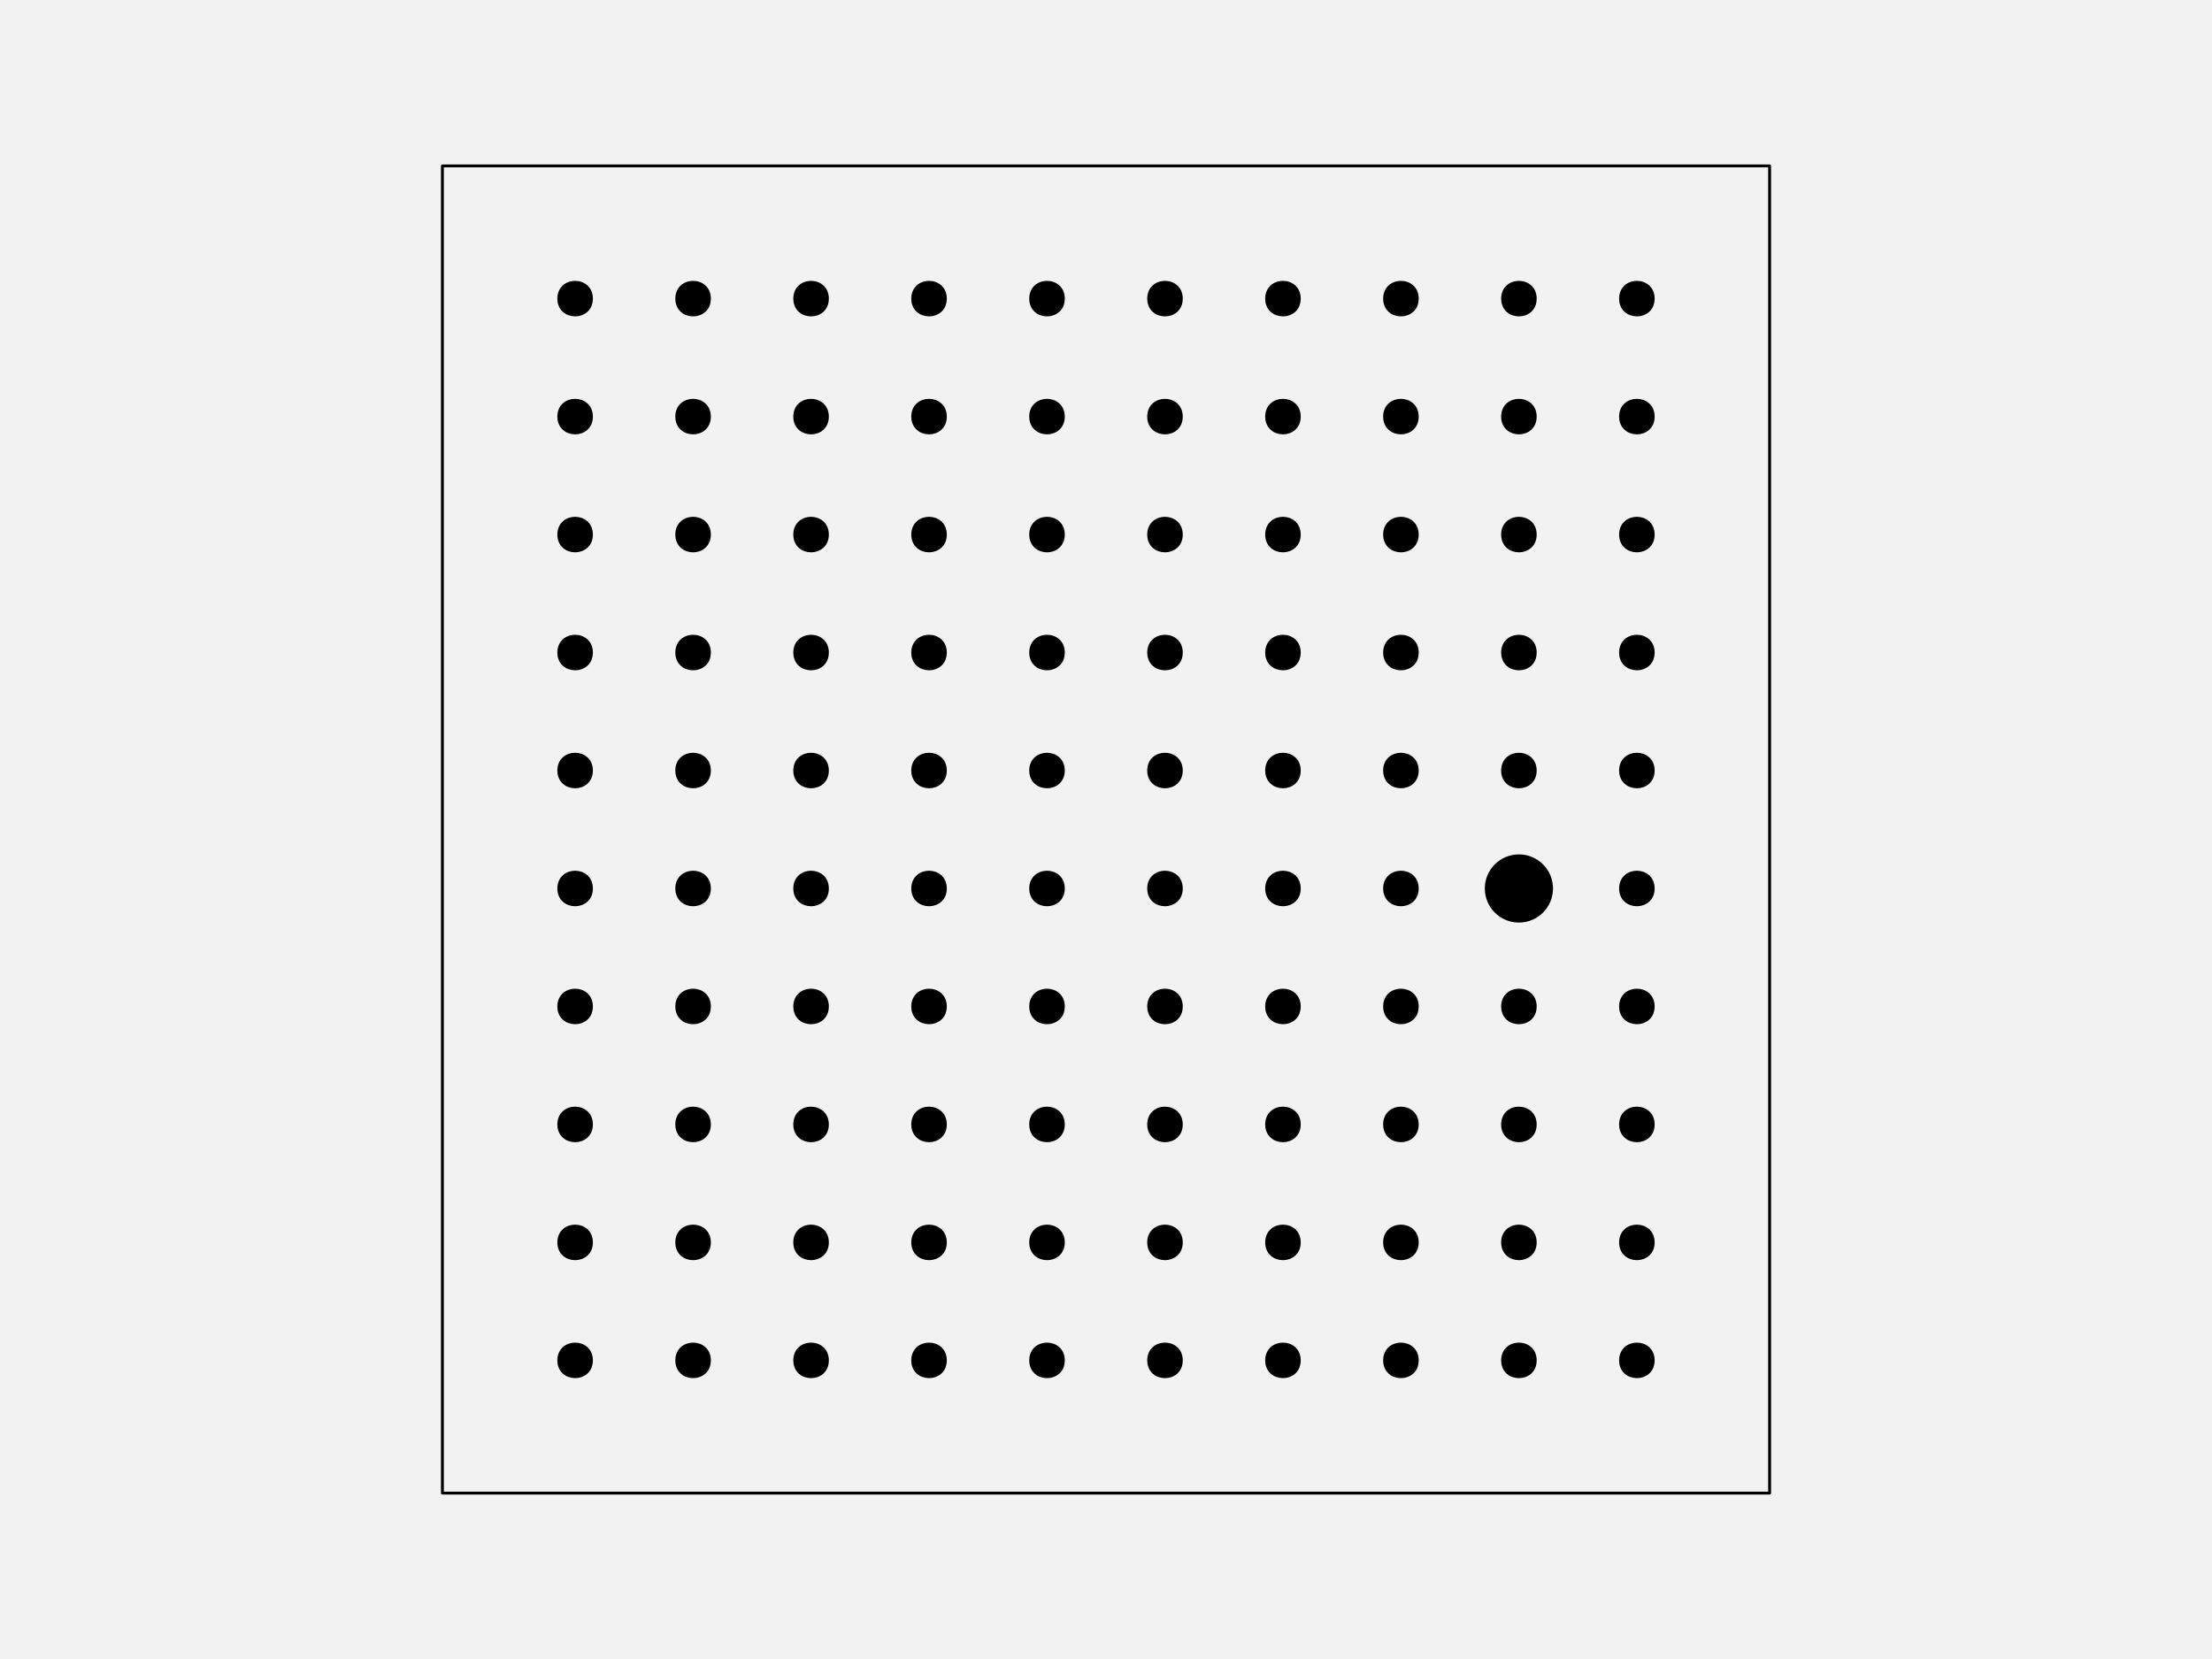
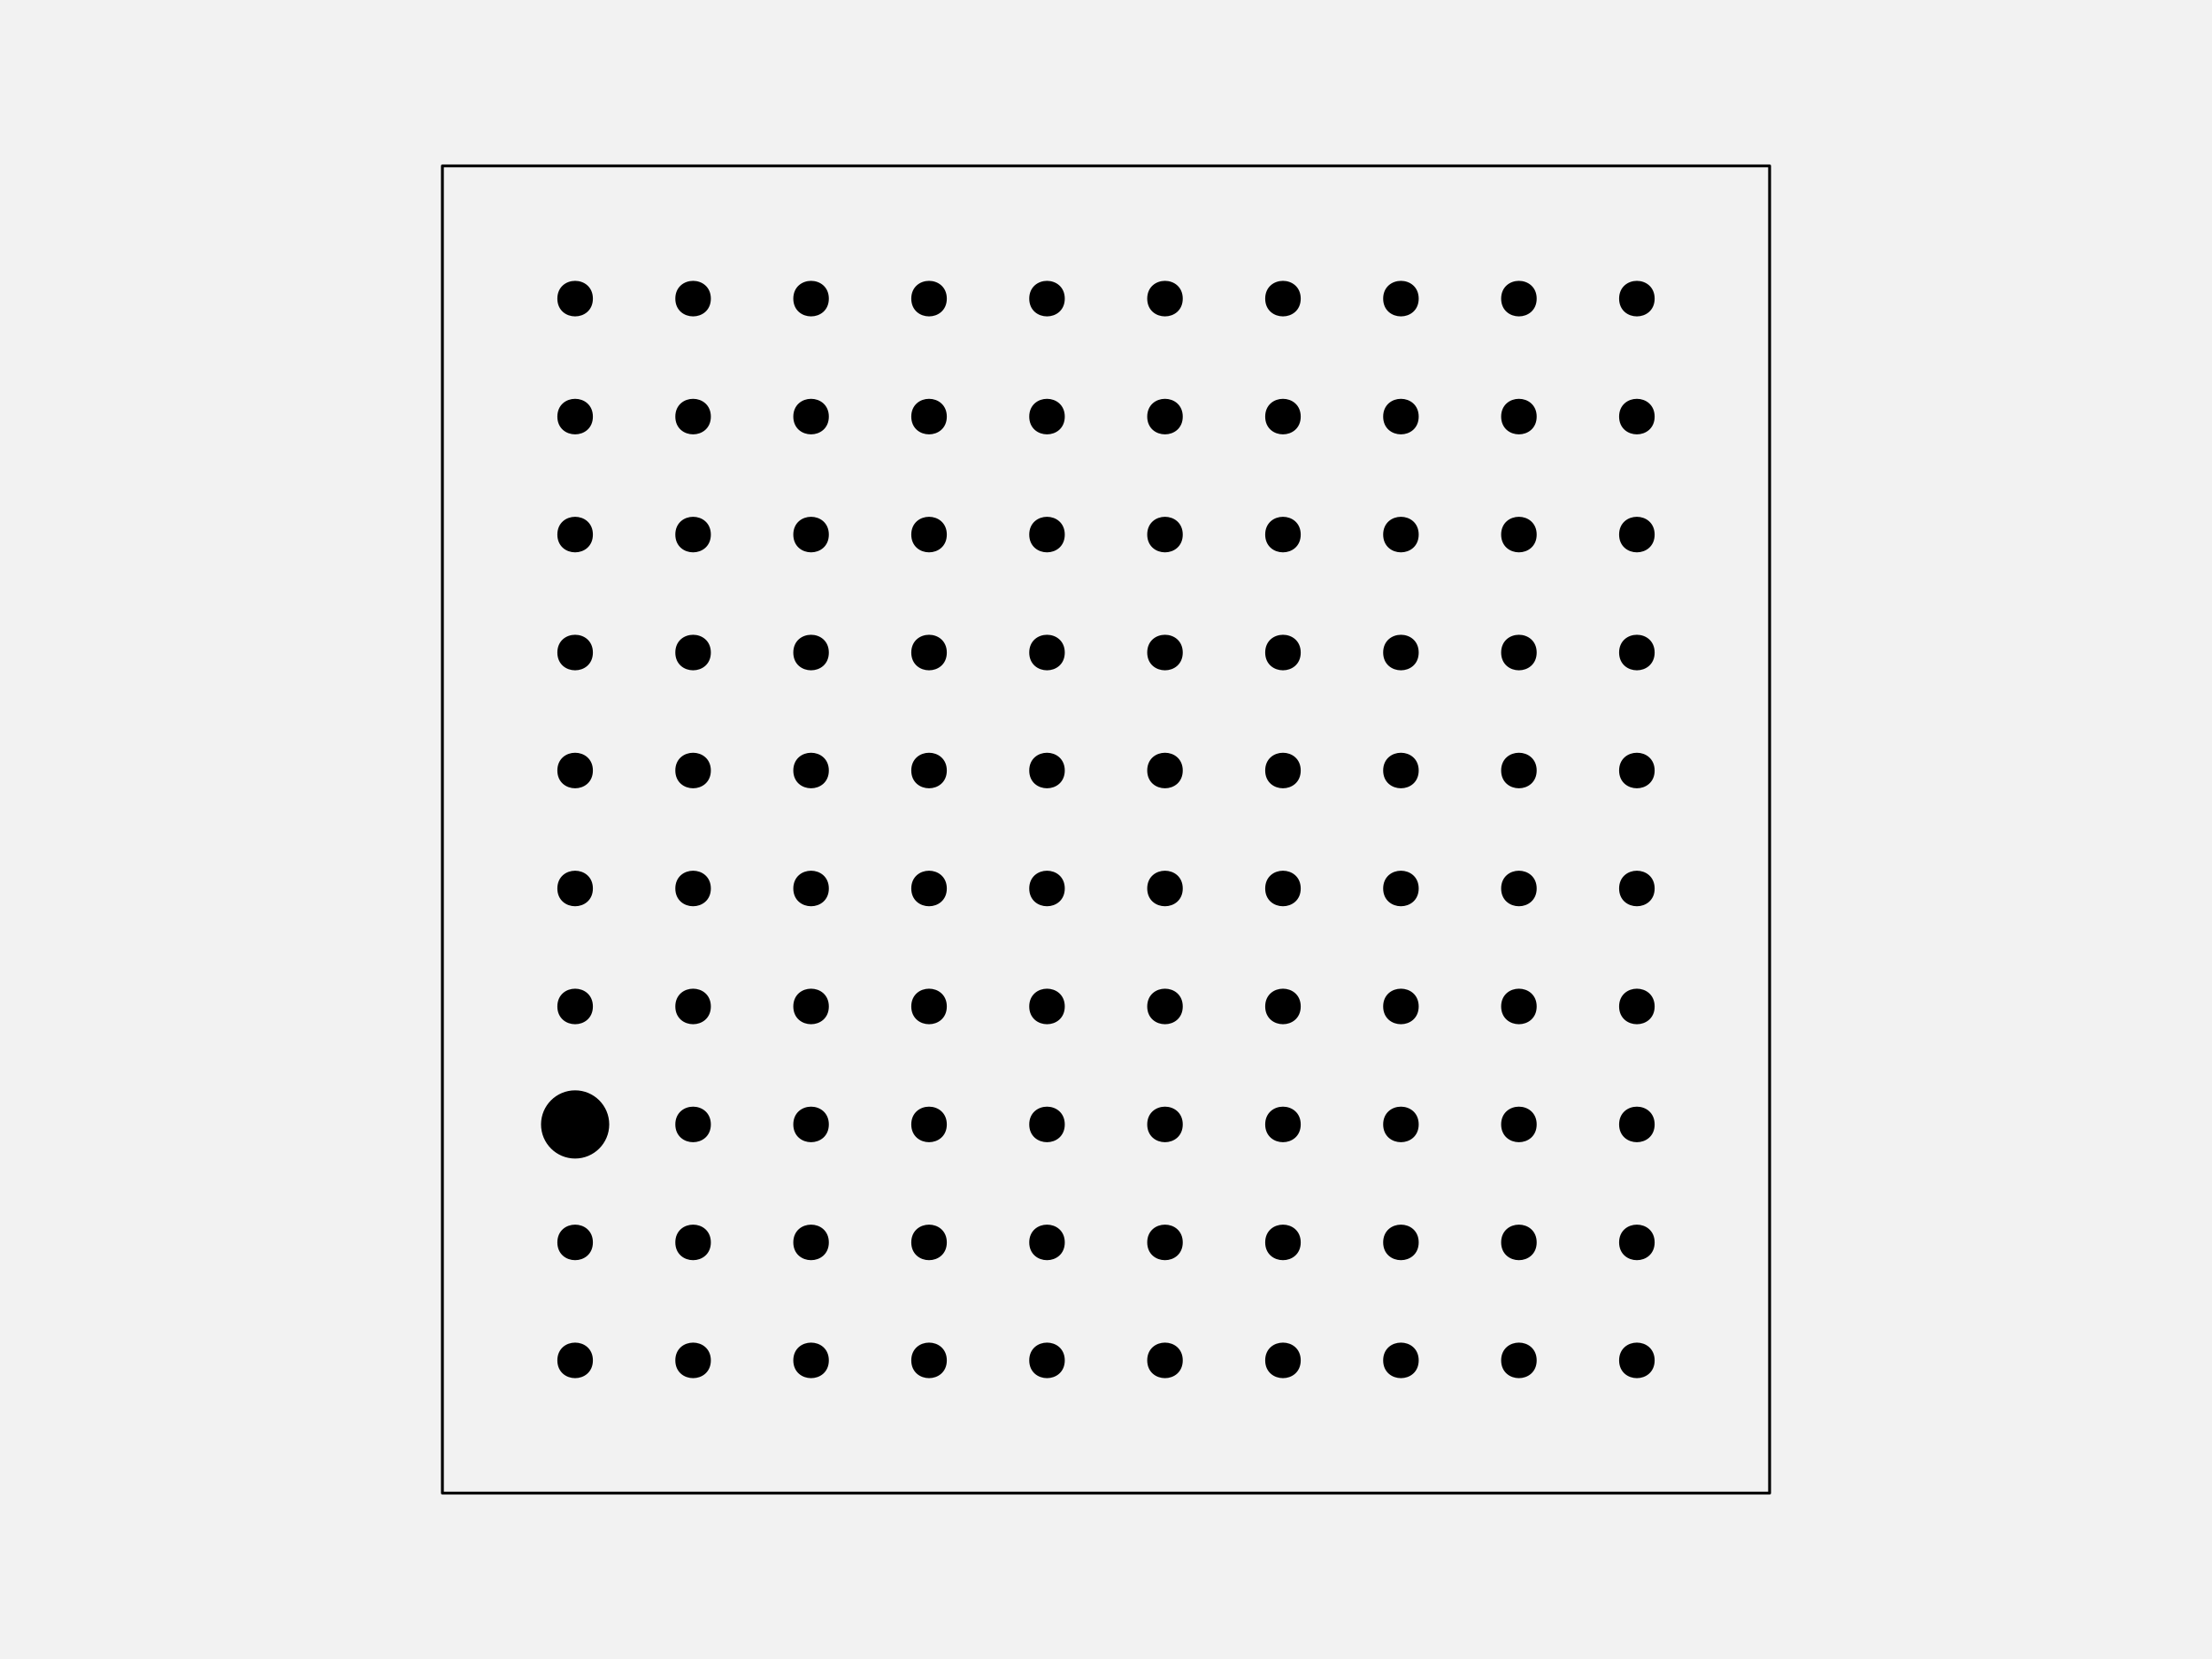
<svg xmlns="http://www.w3.org/2000/svg" width="576pt" height="432pt" viewBox="0 0 576 432" version="1.1">
  <g id="surface128">
    <rect x="0" y="0" width="576" height="432" style="fill:rgb(94.902%,94.902%,94.902%);fill-opacity:1;stroke:none;" />
    <path style="fill-rule:nonzero;fill:rgb(94.902%,94.902%,94.902%);fill-opacity:1;stroke-width:0.75;stroke-linecap:round;stroke-linejoin:round;stroke:rgb(0%,0%,0%);stroke-opacity:1;stroke-miterlimit:10;" d="M 115.199 388.801 L 460.801 388.801 L 460.801 43.199 L 115.199 43.199 Z M 115.199 388.801 " />
    <path style="fill-rule:nonzero;fill:rgb(0%,0%,0%);fill-opacity:1;stroke-width:0.75;stroke-linecap:round;stroke-linejoin:round;stroke:rgb(0%,0%,0%);stroke-opacity:1;stroke-miterlimit:10;" d="M 154.012 354.238 C 154.012 359.91 145.508 359.91 145.508 354.238 C 145.508 348.57 154.012 348.57 154.012 354.238 " />
    <path style="fill-rule:nonzero;fill:rgb(0%,0%,0%);fill-opacity:1;stroke-width:0.75;stroke-linecap:round;stroke-linejoin:round;stroke:rgb(0%,0%,0%);stroke-opacity:1;stroke-miterlimit:10;" d="M 184.73 354.238 C 184.73 359.91 176.227 359.91 176.227 354.238 C 176.227 348.57 184.73 348.57 184.73 354.238 " />
    <path style="fill-rule:nonzero;fill:rgb(0%,0%,0%);fill-opacity:1;stroke-width:0.75;stroke-linecap:round;stroke-linejoin:round;stroke:rgb(0%,0%,0%);stroke-opacity:1;stroke-miterlimit:10;" d="M 215.453 354.238 C 215.453 359.91 206.949 359.91 206.949 354.238 C 206.949 348.57 215.453 348.57 215.453 354.238 " />
    <path style="fill-rule:nonzero;fill:rgb(0%,0%,0%);fill-opacity:1;stroke-width:0.75;stroke-linecap:round;stroke-linejoin:round;stroke:rgb(0%,0%,0%);stroke-opacity:1;stroke-miterlimit:10;" d="M 246.172 354.238 C 246.172 359.91 237.668 359.91 237.668 354.238 C 237.668 348.57 246.172 348.57 246.172 354.238 " />
    <path style="fill-rule:nonzero;fill:rgb(0%,0%,0%);fill-opacity:1;stroke-width:0.75;stroke-linecap:round;stroke-linejoin:round;stroke:rgb(0%,0%,0%);stroke-opacity:1;stroke-miterlimit:10;" d="M 276.891 354.238 C 276.891 359.91 268.387 359.91 268.387 354.238 C 268.387 348.57 276.891 348.57 276.891 354.238 " />
    <path style="fill-rule:nonzero;fill:rgb(0%,0%,0%);fill-opacity:1;stroke-width:0.75;stroke-linecap:round;stroke-linejoin:round;stroke:rgb(0%,0%,0%);stroke-opacity:1;stroke-miterlimit:10;" d="M 307.613 354.238 C 307.613 359.91 299.109 359.91 299.109 354.238 C 299.109 348.57 307.613 348.57 307.613 354.238 " />
    <path style="fill-rule:nonzero;fill:rgb(0%,0%,0%);fill-opacity:1;stroke-width:0.75;stroke-linecap:round;stroke-linejoin:round;stroke:rgb(0%,0%,0%);stroke-opacity:1;stroke-miterlimit:10;" d="M 338.332 354.238 C 338.332 359.91 329.828 359.91 329.828 354.238 C 329.828 348.57 338.332 348.57 338.332 354.238 " />
    <path style="fill-rule:nonzero;fill:rgb(0%,0%,0%);fill-opacity:1;stroke-width:0.75;stroke-linecap:round;stroke-linejoin:round;stroke:rgb(0%,0%,0%);stroke-opacity:1;stroke-miterlimit:10;" d="M 369.051 354.238 C 369.051 359.91 360.547 359.91 360.547 354.238 C 360.547 348.57 369.051 348.57 369.051 354.238 " />
    <path style="fill-rule:nonzero;fill:rgb(0%,0%,0%);fill-opacity:1;stroke-width:0.75;stroke-linecap:round;stroke-linejoin:round;stroke:rgb(0%,0%,0%);stroke-opacity:1;stroke-miterlimit:10;" d="M 399.773 354.238 C 399.773 359.91 391.27 359.91 391.27 354.238 C 391.27 348.57 399.773 348.57 399.773 354.238 " />
    <path style="fill-rule:nonzero;fill:rgb(0%,0%,0%);fill-opacity:1;stroke-width:0.75;stroke-linecap:round;stroke-linejoin:round;stroke:rgb(0%,0%,0%);stroke-opacity:1;stroke-miterlimit:10;" d="M 430.492 354.238 C 430.492 359.91 421.988 359.91 421.988 354.238 C 421.988 348.57 430.492 348.57 430.492 354.238 " />
    <path style="fill-rule:nonzero;fill:rgb(0%,0%,0%);fill-opacity:1;stroke-width:0.75;stroke-linecap:round;stroke-linejoin:round;stroke:rgb(0%,0%,0%);stroke-opacity:1;stroke-miterlimit:10;" d="M 154.012 323.52 C 154.012 329.188 145.508 329.188 145.508 323.52 C 145.508 317.852 154.012 317.852 154.012 323.52 " />
    <path style="fill-rule:nonzero;fill:rgb(0%,0%,0%);fill-opacity:1;stroke-width:0.75;stroke-linecap:round;stroke-linejoin:round;stroke:rgb(0%,0%,0%);stroke-opacity:1;stroke-miterlimit:10;" d="M 184.73 323.52 C 184.73 329.188 176.227 329.188 176.227 323.52 C 176.227 317.852 184.73 317.852 184.73 323.52 " />
    <path style="fill-rule:nonzero;fill:rgb(0%,0%,0%);fill-opacity:1;stroke-width:0.75;stroke-linecap:round;stroke-linejoin:round;stroke:rgb(0%,0%,0%);stroke-opacity:1;stroke-miterlimit:10;" d="M 215.453 323.52 C 215.453 329.188 206.949 329.188 206.949 323.52 C 206.949 317.852 215.453 317.852 215.453 323.52 " />
    <path style="fill-rule:nonzero;fill:rgb(0%,0%,0%);fill-opacity:1;stroke-width:0.75;stroke-linecap:round;stroke-linejoin:round;stroke:rgb(0%,0%,0%);stroke-opacity:1;stroke-miterlimit:10;" d="M 246.172 323.52 C 246.172 329.188 237.668 329.188 237.668 323.52 C 237.668 317.852 246.172 317.852 246.172 323.52 " />
    <path style="fill-rule:nonzero;fill:rgb(0%,0%,0%);fill-opacity:1;stroke-width:0.75;stroke-linecap:round;stroke-linejoin:round;stroke:rgb(0%,0%,0%);stroke-opacity:1;stroke-miterlimit:10;" d="M 276.891 323.52 C 276.891 329.188 268.387 329.188 268.387 323.52 C 268.387 317.852 276.891 317.852 276.891 323.52 " />
    <path style="fill-rule:nonzero;fill:rgb(0%,0%,0%);fill-opacity:1;stroke-width:0.75;stroke-linecap:round;stroke-linejoin:round;stroke:rgb(0%,0%,0%);stroke-opacity:1;stroke-miterlimit:10;" d="M 307.613 323.52 C 307.613 329.188 299.109 329.188 299.109 323.52 C 299.109 317.852 307.613 317.852 307.613 323.52 " />
    <path style="fill-rule:nonzero;fill:rgb(0%,0%,0%);fill-opacity:1;stroke-width:0.75;stroke-linecap:round;stroke-linejoin:round;stroke:rgb(0%,0%,0%);stroke-opacity:1;stroke-miterlimit:10;" d="M 338.332 323.52 C 338.332 329.188 329.828 329.188 329.828 323.52 C 329.828 317.852 338.332 317.852 338.332 323.52 " />
    <path style="fill-rule:nonzero;fill:rgb(0%,0%,0%);fill-opacity:1;stroke-width:0.75;stroke-linecap:round;stroke-linejoin:round;stroke:rgb(0%,0%,0%);stroke-opacity:1;stroke-miterlimit:10;" d="M 369.051 323.52 C 369.051 329.188 360.547 329.188 360.547 323.52 C 360.547 317.852 369.051 317.852 369.051 323.52 " />
    <path style="fill-rule:nonzero;fill:rgb(0%,0%,0%);fill-opacity:1;stroke-width:0.75;stroke-linecap:round;stroke-linejoin:round;stroke:rgb(0%,0%,0%);stroke-opacity:1;stroke-miterlimit:10;" d="M 399.773 323.52 C 399.773 329.188 391.27 329.188 391.27 323.52 C 391.27 317.852 399.773 317.852 399.773 323.52 " />
    <path style="fill-rule:nonzero;fill:rgb(0%,0%,0%);fill-opacity:1;stroke-width:0.75;stroke-linecap:round;stroke-linejoin:round;stroke:rgb(0%,0%,0%);stroke-opacity:1;stroke-miterlimit:10;" d="M 430.492 323.52 C 430.492 329.188 421.988 329.188 421.988 323.52 C 421.988 317.852 430.492 317.852 430.492 323.52 " />
-     <path style="fill-rule:nonzero;fill:rgb(0%,0%,0%);fill-opacity:1;stroke-width:0.75;stroke-linecap:round;stroke-linejoin:round;stroke:rgb(0%,0%,0%);stroke-opacity:1;stroke-miterlimit:10;" d="M 154.012 292.801 C 154.012 298.469 145.508 298.469 145.508 292.801 C 145.508 287.129 154.012 287.129 154.012 292.801 " />
+     <path style="fill-rule:nonzero;fill:rgb(0%,0%,0%);fill-opacity:1;stroke-width:0.75;stroke-linecap:round;stroke-linejoin:round;stroke:rgb(0%,0%,0%);stroke-opacity:1;stroke-miterlimit:10;" d="M 158.266 292.801 C 158.266 297.496 154.457 301.305 149.762 301.305 C 145.062 301.305 141.258 297.496 141.258 292.801 C 141.258 288.102 145.062 284.297 149.762 284.297 C 154.457 284.297 158.266 288.102 158.266 292.801 " />
    <path style="fill-rule:nonzero;fill:rgb(0%,0%,0%);fill-opacity:1;stroke-width:0.75;stroke-linecap:round;stroke-linejoin:round;stroke:rgb(0%,0%,0%);stroke-opacity:1;stroke-miterlimit:10;" d="M 184.73 292.801 C 184.73 298.469 176.227 298.469 176.227 292.801 C 176.227 287.129 184.73 287.129 184.73 292.801 " />
    <path style="fill-rule:nonzero;fill:rgb(0%,0%,0%);fill-opacity:1;stroke-width:0.75;stroke-linecap:round;stroke-linejoin:round;stroke:rgb(0%,0%,0%);stroke-opacity:1;stroke-miterlimit:10;" d="M 215.453 292.801 C 215.453 298.469 206.949 298.469 206.949 292.801 C 206.949 287.129 215.453 287.129 215.453 292.801 " />
    <path style="fill-rule:nonzero;fill:rgb(0%,0%,0%);fill-opacity:1;stroke-width:0.75;stroke-linecap:round;stroke-linejoin:round;stroke:rgb(0%,0%,0%);stroke-opacity:1;stroke-miterlimit:10;" d="M 246.172 292.801 C 246.172 298.469 237.668 298.469 237.668 292.801 C 237.668 287.129 246.172 287.129 246.172 292.801 " />
    <path style="fill-rule:nonzero;fill:rgb(0%,0%,0%);fill-opacity:1;stroke-width:0.75;stroke-linecap:round;stroke-linejoin:round;stroke:rgb(0%,0%,0%);stroke-opacity:1;stroke-miterlimit:10;" d="M 276.891 292.801 C 276.891 298.469 268.387 298.469 268.387 292.801 C 268.387 287.129 276.891 287.129 276.891 292.801 " />
    <path style="fill-rule:nonzero;fill:rgb(0%,0%,0%);fill-opacity:1;stroke-width:0.75;stroke-linecap:round;stroke-linejoin:round;stroke:rgb(0%,0%,0%);stroke-opacity:1;stroke-miterlimit:10;" d="M 307.613 292.801 C 307.613 298.469 299.109 298.469 299.109 292.801 C 299.109 287.129 307.613 287.129 307.613 292.801 " />
    <path style="fill-rule:nonzero;fill:rgb(0%,0%,0%);fill-opacity:1;stroke-width:0.75;stroke-linecap:round;stroke-linejoin:round;stroke:rgb(0%,0%,0%);stroke-opacity:1;stroke-miterlimit:10;" d="M 338.332 292.801 C 338.332 298.469 329.828 298.469 329.828 292.801 C 329.828 287.129 338.332 287.129 338.332 292.801 " />
    <path style="fill-rule:nonzero;fill:rgb(0%,0%,0%);fill-opacity:1;stroke-width:0.75;stroke-linecap:round;stroke-linejoin:round;stroke:rgb(0%,0%,0%);stroke-opacity:1;stroke-miterlimit:10;" d="M 369.051 292.801 C 369.051 298.469 360.547 298.469 360.547 292.801 C 360.547 287.129 369.051 287.129 369.051 292.801 " />
    <path style="fill-rule:nonzero;fill:rgb(0%,0%,0%);fill-opacity:1;stroke-width:0.75;stroke-linecap:round;stroke-linejoin:round;stroke:rgb(0%,0%,0%);stroke-opacity:1;stroke-miterlimit:10;" d="M 399.773 292.801 C 399.773 298.469 391.27 298.469 391.27 292.801 C 391.27 287.129 399.773 287.129 399.773 292.801 " />
    <path style="fill-rule:nonzero;fill:rgb(0%,0%,0%);fill-opacity:1;stroke-width:0.75;stroke-linecap:round;stroke-linejoin:round;stroke:rgb(0%,0%,0%);stroke-opacity:1;stroke-miterlimit:10;" d="M 430.492 292.801 C 430.492 298.469 421.988 298.469 421.988 292.801 C 421.988 287.129 430.492 287.129 430.492 292.801 " />
    <path style="fill-rule:nonzero;fill:rgb(0%,0%,0%);fill-opacity:1;stroke-width:0.75;stroke-linecap:round;stroke-linejoin:round;stroke:rgb(0%,0%,0%);stroke-opacity:1;stroke-miterlimit:10;" d="M 154.012 262.078 C 154.012 267.75 145.508 267.75 145.508 262.078 C 145.508 256.41 154.012 256.41 154.012 262.078 " />
    <path style="fill-rule:nonzero;fill:rgb(0%,0%,0%);fill-opacity:1;stroke-width:0.75;stroke-linecap:round;stroke-linejoin:round;stroke:rgb(0%,0%,0%);stroke-opacity:1;stroke-miterlimit:10;" d="M 184.73 262.078 C 184.73 267.75 176.227 267.75 176.227 262.078 C 176.227 256.41 184.73 256.41 184.73 262.078 " />
    <path style="fill-rule:nonzero;fill:rgb(0%,0%,0%);fill-opacity:1;stroke-width:0.75;stroke-linecap:round;stroke-linejoin:round;stroke:rgb(0%,0%,0%);stroke-opacity:1;stroke-miterlimit:10;" d="M 215.453 262.078 C 215.453 267.75 206.949 267.75 206.949 262.078 C 206.949 256.41 215.453 256.41 215.453 262.078 " />
    <path style="fill-rule:nonzero;fill:rgb(0%,0%,0%);fill-opacity:1;stroke-width:0.75;stroke-linecap:round;stroke-linejoin:round;stroke:rgb(0%,0%,0%);stroke-opacity:1;stroke-miterlimit:10;" d="M 246.172 262.078 C 246.172 267.75 237.668 267.75 237.668 262.078 C 237.668 256.41 246.172 256.41 246.172 262.078 " />
    <path style="fill-rule:nonzero;fill:rgb(0%,0%,0%);fill-opacity:1;stroke-width:0.75;stroke-linecap:round;stroke-linejoin:round;stroke:rgb(0%,0%,0%);stroke-opacity:1;stroke-miterlimit:10;" d="M 276.891 262.078 C 276.891 267.75 268.387 267.75 268.387 262.078 C 268.387 256.41 276.891 256.41 276.891 262.078 " />
    <path style="fill-rule:nonzero;fill:rgb(0%,0%,0%);fill-opacity:1;stroke-width:0.75;stroke-linecap:round;stroke-linejoin:round;stroke:rgb(0%,0%,0%);stroke-opacity:1;stroke-miterlimit:10;" d="M 307.613 262.078 C 307.613 267.75 299.109 267.75 299.109 262.078 C 299.109 256.41 307.613 256.41 307.613 262.078 " />
    <path style="fill-rule:nonzero;fill:rgb(0%,0%,0%);fill-opacity:1;stroke-width:0.75;stroke-linecap:round;stroke-linejoin:round;stroke:rgb(0%,0%,0%);stroke-opacity:1;stroke-miterlimit:10;" d="M 338.332 262.078 C 338.332 267.75 329.828 267.75 329.828 262.078 C 329.828 256.41 338.332 256.41 338.332 262.078 " />
    <path style="fill-rule:nonzero;fill:rgb(0%,0%,0%);fill-opacity:1;stroke-width:0.75;stroke-linecap:round;stroke-linejoin:round;stroke:rgb(0%,0%,0%);stroke-opacity:1;stroke-miterlimit:10;" d="M 369.051 262.078 C 369.051 267.75 360.547 267.75 360.547 262.078 C 360.547 256.41 369.051 256.41 369.051 262.078 " />
    <path style="fill-rule:nonzero;fill:rgb(0%,0%,0%);fill-opacity:1;stroke-width:0.75;stroke-linecap:round;stroke-linejoin:round;stroke:rgb(0%,0%,0%);stroke-opacity:1;stroke-miterlimit:10;" d="M 399.773 262.078 C 399.773 267.75 391.27 267.75 391.27 262.078 C 391.27 256.41 399.773 256.41 399.773 262.078 " />
    <path style="fill-rule:nonzero;fill:rgb(0%,0%,0%);fill-opacity:1;stroke-width:0.75;stroke-linecap:round;stroke-linejoin:round;stroke:rgb(0%,0%,0%);stroke-opacity:1;stroke-miterlimit:10;" d="M 430.492 262.078 C 430.492 267.75 421.988 267.75 421.988 262.078 C 421.988 256.41 430.492 256.41 430.492 262.078 " />
    <path style="fill-rule:nonzero;fill:rgb(0%,0%,0%);fill-opacity:1;stroke-width:0.75;stroke-linecap:round;stroke-linejoin:round;stroke:rgb(0%,0%,0%);stroke-opacity:1;stroke-miterlimit:10;" d="M 154.012 231.359 C 154.012 237.027 145.508 237.027 145.508 231.359 C 145.508 225.691 154.012 225.691 154.012 231.359 " />
    <path style="fill-rule:nonzero;fill:rgb(0%,0%,0%);fill-opacity:1;stroke-width:0.75;stroke-linecap:round;stroke-linejoin:round;stroke:rgb(0%,0%,0%);stroke-opacity:1;stroke-miterlimit:10;" d="M 184.73 231.359 C 184.73 237.027 176.227 237.027 176.227 231.359 C 176.227 225.691 184.73 225.691 184.73 231.359 " />
    <path style="fill-rule:nonzero;fill:rgb(0%,0%,0%);fill-opacity:1;stroke-width:0.75;stroke-linecap:round;stroke-linejoin:round;stroke:rgb(0%,0%,0%);stroke-opacity:1;stroke-miterlimit:10;" d="M 215.453 231.359 C 215.453 237.027 206.949 237.027 206.949 231.359 C 206.949 225.691 215.453 225.691 215.453 231.359 " />
    <path style="fill-rule:nonzero;fill:rgb(0%,0%,0%);fill-opacity:1;stroke-width:0.75;stroke-linecap:round;stroke-linejoin:round;stroke:rgb(0%,0%,0%);stroke-opacity:1;stroke-miterlimit:10;" d="M 246.172 231.359 C 246.172 237.027 237.668 237.027 237.668 231.359 C 237.668 225.691 246.172 225.691 246.172 231.359 " />
    <path style="fill-rule:nonzero;fill:rgb(0%,0%,0%);fill-opacity:1;stroke-width:0.75;stroke-linecap:round;stroke-linejoin:round;stroke:rgb(0%,0%,0%);stroke-opacity:1;stroke-miterlimit:10;" d="M 276.891 231.359 C 276.891 237.027 268.387 237.027 268.387 231.359 C 268.387 225.691 276.891 225.691 276.891 231.359 " />
    <path style="fill-rule:nonzero;fill:rgb(0%,0%,0%);fill-opacity:1;stroke-width:0.75;stroke-linecap:round;stroke-linejoin:round;stroke:rgb(0%,0%,0%);stroke-opacity:1;stroke-miterlimit:10;" d="M 307.613 231.359 C 307.613 237.027 299.109 237.027 299.109 231.359 C 299.109 225.691 307.613 225.691 307.613 231.359 " />
    <path style="fill-rule:nonzero;fill:rgb(0%,0%,0%);fill-opacity:1;stroke-width:0.75;stroke-linecap:round;stroke-linejoin:round;stroke:rgb(0%,0%,0%);stroke-opacity:1;stroke-miterlimit:10;" d="M 338.332 231.359 C 338.332 237.027 329.828 237.027 329.828 231.359 C 329.828 225.691 338.332 225.691 338.332 231.359 " />
    <path style="fill-rule:nonzero;fill:rgb(0%,0%,0%);fill-opacity:1;stroke-width:0.75;stroke-linecap:round;stroke-linejoin:round;stroke:rgb(0%,0%,0%);stroke-opacity:1;stroke-miterlimit:10;" d="M 369.051 231.359 C 369.051 237.027 360.547 237.027 360.547 231.359 C 360.547 225.691 369.051 225.691 369.051 231.359 " />
-     <path style="fill-rule:nonzero;fill:rgb(0%,0%,0%);fill-opacity:1;stroke-width:0.75;stroke-linecap:round;stroke-linejoin:round;stroke:rgb(0%,0%,0%);stroke-opacity:1;stroke-miterlimit:10;" d="M 404.023 231.359 C 404.023 236.055 400.215 239.863 395.52 239.863 C 390.824 239.863 387.016 236.055 387.016 231.359 C 387.016 226.664 390.824 222.855 395.52 222.855 C 400.215 222.855 404.023 226.664 404.023 231.359 " />
+     <path style="fill-rule:nonzero;fill:rgb(0%,0%,0%);fill-opacity:1;stroke-width:0.75;stroke-linecap:round;stroke-linejoin:round;stroke:rgb(0%,0%,0%);stroke-opacity:1;stroke-miterlimit:10;" d="M 399.773 231.359 C 399.773 237.027 391.27 237.027 391.27 231.359 C 391.27 225.691 399.773 225.691 399.773 231.359 " />
    <path style="fill-rule:nonzero;fill:rgb(0%,0%,0%);fill-opacity:1;stroke-width:0.75;stroke-linecap:round;stroke-linejoin:round;stroke:rgb(0%,0%,0%);stroke-opacity:1;stroke-miterlimit:10;" d="M 430.492 231.359 C 430.492 237.027 421.988 237.027 421.988 231.359 C 421.988 225.691 430.492 225.691 430.492 231.359 " />
    <path style="fill-rule:nonzero;fill:rgb(0%,0%,0%);fill-opacity:1;stroke-width:0.75;stroke-linecap:round;stroke-linejoin:round;stroke:rgb(0%,0%,0%);stroke-opacity:1;stroke-miterlimit:10;" d="M 154.012 200.641 C 154.012 206.309 145.508 206.309 145.508 200.641 C 145.508 194.973 154.012 194.973 154.012 200.641 " />
    <path style="fill-rule:nonzero;fill:rgb(0%,0%,0%);fill-opacity:1;stroke-width:0.75;stroke-linecap:round;stroke-linejoin:round;stroke:rgb(0%,0%,0%);stroke-opacity:1;stroke-miterlimit:10;" d="M 184.73 200.641 C 184.73 206.309 176.227 206.309 176.227 200.641 C 176.227 194.973 184.73 194.973 184.73 200.641 " />
    <path style="fill-rule:nonzero;fill:rgb(0%,0%,0%);fill-opacity:1;stroke-width:0.75;stroke-linecap:round;stroke-linejoin:round;stroke:rgb(0%,0%,0%);stroke-opacity:1;stroke-miterlimit:10;" d="M 215.453 200.641 C 215.453 206.309 206.949 206.309 206.949 200.641 C 206.949 194.973 215.453 194.973 215.453 200.641 " />
    <path style="fill-rule:nonzero;fill:rgb(0%,0%,0%);fill-opacity:1;stroke-width:0.75;stroke-linecap:round;stroke-linejoin:round;stroke:rgb(0%,0%,0%);stroke-opacity:1;stroke-miterlimit:10;" d="M 246.172 200.641 C 246.172 206.309 237.668 206.309 237.668 200.641 C 237.668 194.973 246.172 194.973 246.172 200.641 " />
    <path style="fill-rule:nonzero;fill:rgb(0%,0%,0%);fill-opacity:1;stroke-width:0.75;stroke-linecap:round;stroke-linejoin:round;stroke:rgb(0%,0%,0%);stroke-opacity:1;stroke-miterlimit:10;" d="M 276.891 200.641 C 276.891 206.309 268.387 206.309 268.387 200.641 C 268.387 194.973 276.891 194.973 276.891 200.641 " />
    <path style="fill-rule:nonzero;fill:rgb(0%,0%,0%);fill-opacity:1;stroke-width:0.75;stroke-linecap:round;stroke-linejoin:round;stroke:rgb(0%,0%,0%);stroke-opacity:1;stroke-miterlimit:10;" d="M 307.613 200.641 C 307.613 206.309 299.109 206.309 299.109 200.641 C 299.109 194.973 307.613 194.973 307.613 200.641 " />
    <path style="fill-rule:nonzero;fill:rgb(0%,0%,0%);fill-opacity:1;stroke-width:0.75;stroke-linecap:round;stroke-linejoin:round;stroke:rgb(0%,0%,0%);stroke-opacity:1;stroke-miterlimit:10;" d="M 338.332 200.641 C 338.332 206.309 329.828 206.309 329.828 200.641 C 329.828 194.973 338.332 194.973 338.332 200.641 " />
    <path style="fill-rule:nonzero;fill:rgb(0%,0%,0%);fill-opacity:1;stroke-width:0.75;stroke-linecap:round;stroke-linejoin:round;stroke:rgb(0%,0%,0%);stroke-opacity:1;stroke-miterlimit:10;" d="M 369.051 200.641 C 369.051 206.309 360.547 206.309 360.547 200.641 C 360.547 194.973 369.051 194.973 369.051 200.641 " />
    <path style="fill-rule:nonzero;fill:rgb(0%,0%,0%);fill-opacity:1;stroke-width:0.75;stroke-linecap:round;stroke-linejoin:round;stroke:rgb(0%,0%,0%);stroke-opacity:1;stroke-miterlimit:10;" d="M 399.773 200.641 C 399.773 206.309 391.27 206.309 391.27 200.641 C 391.27 194.973 399.773 194.973 399.773 200.641 " />
    <path style="fill-rule:nonzero;fill:rgb(0%,0%,0%);fill-opacity:1;stroke-width:0.75;stroke-linecap:round;stroke-linejoin:round;stroke:rgb(0%,0%,0%);stroke-opacity:1;stroke-miterlimit:10;" d="M 430.492 200.641 C 430.492 206.309 421.988 206.309 421.988 200.641 C 421.988 194.973 430.492 194.973 430.492 200.641 " />
    <path style="fill-rule:nonzero;fill:rgb(0%,0%,0%);fill-opacity:1;stroke-width:0.75;stroke-linecap:round;stroke-linejoin:round;stroke:rgb(0%,0%,0%);stroke-opacity:1;stroke-miterlimit:10;" d="M 154.012 169.922 C 154.012 175.59 145.508 175.59 145.508 169.922 C 145.508 164.25 154.012 164.25 154.012 169.922 " />
    <path style="fill-rule:nonzero;fill:rgb(0%,0%,0%);fill-opacity:1;stroke-width:0.75;stroke-linecap:round;stroke-linejoin:round;stroke:rgb(0%,0%,0%);stroke-opacity:1;stroke-miterlimit:10;" d="M 184.73 169.922 C 184.73 175.59 176.227 175.59 176.227 169.922 C 176.227 164.25 184.73 164.25 184.73 169.922 " />
    <path style="fill-rule:nonzero;fill:rgb(0%,0%,0%);fill-opacity:1;stroke-width:0.75;stroke-linecap:round;stroke-linejoin:round;stroke:rgb(0%,0%,0%);stroke-opacity:1;stroke-miterlimit:10;" d="M 215.453 169.922 C 215.453 175.59 206.949 175.59 206.949 169.922 C 206.949 164.25 215.453 164.25 215.453 169.922 " />
    <path style="fill-rule:nonzero;fill:rgb(0%,0%,0%);fill-opacity:1;stroke-width:0.75;stroke-linecap:round;stroke-linejoin:round;stroke:rgb(0%,0%,0%);stroke-opacity:1;stroke-miterlimit:10;" d="M 246.172 169.922 C 246.172 175.59 237.668 175.59 237.668 169.922 C 237.668 164.25 246.172 164.25 246.172 169.922 " />
    <path style="fill-rule:nonzero;fill:rgb(0%,0%,0%);fill-opacity:1;stroke-width:0.75;stroke-linecap:round;stroke-linejoin:round;stroke:rgb(0%,0%,0%);stroke-opacity:1;stroke-miterlimit:10;" d="M 276.891 169.922 C 276.891 175.59 268.387 175.59 268.387 169.922 C 268.387 164.25 276.891 164.25 276.891 169.922 " />
    <path style="fill-rule:nonzero;fill:rgb(0%,0%,0%);fill-opacity:1;stroke-width:0.75;stroke-linecap:round;stroke-linejoin:round;stroke:rgb(0%,0%,0%);stroke-opacity:1;stroke-miterlimit:10;" d="M 307.613 169.922 C 307.613 175.59 299.109 175.59 299.109 169.922 C 299.109 164.25 307.613 164.25 307.613 169.922 " />
    <path style="fill-rule:nonzero;fill:rgb(0%,0%,0%);fill-opacity:1;stroke-width:0.75;stroke-linecap:round;stroke-linejoin:round;stroke:rgb(0%,0%,0%);stroke-opacity:1;stroke-miterlimit:10;" d="M 338.332 169.922 C 338.332 175.59 329.828 175.59 329.828 169.922 C 329.828 164.25 338.332 164.25 338.332 169.922 " />
    <path style="fill-rule:nonzero;fill:rgb(0%,0%,0%);fill-opacity:1;stroke-width:0.75;stroke-linecap:round;stroke-linejoin:round;stroke:rgb(0%,0%,0%);stroke-opacity:1;stroke-miterlimit:10;" d="M 369.051 169.922 C 369.051 175.59 360.547 175.59 360.547 169.922 C 360.547 164.25 369.051 164.25 369.051 169.922 " />
    <path style="fill-rule:nonzero;fill:rgb(0%,0%,0%);fill-opacity:1;stroke-width:0.75;stroke-linecap:round;stroke-linejoin:round;stroke:rgb(0%,0%,0%);stroke-opacity:1;stroke-miterlimit:10;" d="M 399.773 169.922 C 399.773 175.59 391.27 175.59 391.27 169.922 C 391.27 164.25 399.773 164.25 399.773 169.922 " />
    <path style="fill-rule:nonzero;fill:rgb(0%,0%,0%);fill-opacity:1;stroke-width:0.75;stroke-linecap:round;stroke-linejoin:round;stroke:rgb(0%,0%,0%);stroke-opacity:1;stroke-miterlimit:10;" d="M 430.492 169.922 C 430.492 175.59 421.988 175.59 421.988 169.922 C 421.988 164.25 430.492 164.25 430.492 169.922 " />
    <path style="fill-rule:nonzero;fill:rgb(0%,0%,0%);fill-opacity:1;stroke-width:0.75;stroke-linecap:round;stroke-linejoin:round;stroke:rgb(0%,0%,0%);stroke-opacity:1;stroke-miterlimit:10;" d="M 154.012 139.199 C 154.012 144.871 145.508 144.871 145.508 139.199 C 145.508 133.531 154.012 133.531 154.012 139.199 " />
    <path style="fill-rule:nonzero;fill:rgb(0%,0%,0%);fill-opacity:1;stroke-width:0.75;stroke-linecap:round;stroke-linejoin:round;stroke:rgb(0%,0%,0%);stroke-opacity:1;stroke-miterlimit:10;" d="M 184.73 139.199 C 184.73 144.871 176.227 144.871 176.227 139.199 C 176.227 133.531 184.73 133.531 184.73 139.199 " />
    <path style="fill-rule:nonzero;fill:rgb(0%,0%,0%);fill-opacity:1;stroke-width:0.75;stroke-linecap:round;stroke-linejoin:round;stroke:rgb(0%,0%,0%);stroke-opacity:1;stroke-miterlimit:10;" d="M 215.453 139.199 C 215.453 144.871 206.949 144.871 206.949 139.199 C 206.949 133.531 215.453 133.531 215.453 139.199 " />
    <path style="fill-rule:nonzero;fill:rgb(0%,0%,0%);fill-opacity:1;stroke-width:0.75;stroke-linecap:round;stroke-linejoin:round;stroke:rgb(0%,0%,0%);stroke-opacity:1;stroke-miterlimit:10;" d="M 246.172 139.199 C 246.172 144.871 237.668 144.871 237.668 139.199 C 237.668 133.531 246.172 133.531 246.172 139.199 " />
    <path style="fill-rule:nonzero;fill:rgb(0%,0%,0%);fill-opacity:1;stroke-width:0.75;stroke-linecap:round;stroke-linejoin:round;stroke:rgb(0%,0%,0%);stroke-opacity:1;stroke-miterlimit:10;" d="M 276.891 139.199 C 276.891 144.871 268.387 144.871 268.387 139.199 C 268.387 133.531 276.891 133.531 276.891 139.199 " />
    <path style="fill-rule:nonzero;fill:rgb(0%,0%,0%);fill-opacity:1;stroke-width:0.75;stroke-linecap:round;stroke-linejoin:round;stroke:rgb(0%,0%,0%);stroke-opacity:1;stroke-miterlimit:10;" d="M 307.613 139.199 C 307.613 144.871 299.109 144.871 299.109 139.199 C 299.109 133.531 307.613 133.531 307.613 139.199 " />
    <path style="fill-rule:nonzero;fill:rgb(0%,0%,0%);fill-opacity:1;stroke-width:0.75;stroke-linecap:round;stroke-linejoin:round;stroke:rgb(0%,0%,0%);stroke-opacity:1;stroke-miterlimit:10;" d="M 338.332 139.199 C 338.332 144.871 329.828 144.871 329.828 139.199 C 329.828 133.531 338.332 133.531 338.332 139.199 " />
    <path style="fill-rule:nonzero;fill:rgb(0%,0%,0%);fill-opacity:1;stroke-width:0.75;stroke-linecap:round;stroke-linejoin:round;stroke:rgb(0%,0%,0%);stroke-opacity:1;stroke-miterlimit:10;" d="M 369.051 139.199 C 369.051 144.871 360.547 144.871 360.547 139.199 C 360.547 133.531 369.051 133.531 369.051 139.199 " />
    <path style="fill-rule:nonzero;fill:rgb(0%,0%,0%);fill-opacity:1;stroke-width:0.75;stroke-linecap:round;stroke-linejoin:round;stroke:rgb(0%,0%,0%);stroke-opacity:1;stroke-miterlimit:10;" d="M 399.773 139.199 C 399.773 144.871 391.27 144.871 391.27 139.199 C 391.27 133.531 399.773 133.531 399.773 139.199 " />
    <path style="fill-rule:nonzero;fill:rgb(0%,0%,0%);fill-opacity:1;stroke-width:0.75;stroke-linecap:round;stroke-linejoin:round;stroke:rgb(0%,0%,0%);stroke-opacity:1;stroke-miterlimit:10;" d="M 430.492 139.199 C 430.492 144.871 421.988 144.871 421.988 139.199 C 421.988 133.531 430.492 133.531 430.492 139.199 " />
    <path style="fill-rule:nonzero;fill:rgb(0%,0%,0%);fill-opacity:1;stroke-width:0.75;stroke-linecap:round;stroke-linejoin:round;stroke:rgb(0%,0%,0%);stroke-opacity:1;stroke-miterlimit:10;" d="M 154.012 108.48 C 154.012 114.148 145.508 114.148 145.508 108.48 C 145.508 102.812 154.012 102.812 154.012 108.48 " />
    <path style="fill-rule:nonzero;fill:rgb(0%,0%,0%);fill-opacity:1;stroke-width:0.75;stroke-linecap:round;stroke-linejoin:round;stroke:rgb(0%,0%,0%);stroke-opacity:1;stroke-miterlimit:10;" d="M 184.73 108.48 C 184.73 114.148 176.227 114.148 176.227 108.48 C 176.227 102.812 184.73 102.812 184.73 108.48 " />
    <path style="fill-rule:nonzero;fill:rgb(0%,0%,0%);fill-opacity:1;stroke-width:0.75;stroke-linecap:round;stroke-linejoin:round;stroke:rgb(0%,0%,0%);stroke-opacity:1;stroke-miterlimit:10;" d="M 215.453 108.48 C 215.453 114.148 206.949 114.148 206.949 108.48 C 206.949 102.812 215.453 102.812 215.453 108.48 " />
    <path style="fill-rule:nonzero;fill:rgb(0%,0%,0%);fill-opacity:1;stroke-width:0.75;stroke-linecap:round;stroke-linejoin:round;stroke:rgb(0%,0%,0%);stroke-opacity:1;stroke-miterlimit:10;" d="M 246.172 108.48 C 246.172 114.148 237.668 114.148 237.668 108.48 C 237.668 102.812 246.172 102.812 246.172 108.48 " />
    <path style="fill-rule:nonzero;fill:rgb(0%,0%,0%);fill-opacity:1;stroke-width:0.75;stroke-linecap:round;stroke-linejoin:round;stroke:rgb(0%,0%,0%);stroke-opacity:1;stroke-miterlimit:10;" d="M 276.891 108.48 C 276.891 114.148 268.387 114.148 268.387 108.48 C 268.387 102.812 276.891 102.812 276.891 108.48 " />
    <path style="fill-rule:nonzero;fill:rgb(0%,0%,0%);fill-opacity:1;stroke-width:0.75;stroke-linecap:round;stroke-linejoin:round;stroke:rgb(0%,0%,0%);stroke-opacity:1;stroke-miterlimit:10;" d="M 307.613 108.48 C 307.613 114.148 299.109 114.148 299.109 108.48 C 299.109 102.812 307.613 102.812 307.613 108.48 " />
    <path style="fill-rule:nonzero;fill:rgb(0%,0%,0%);fill-opacity:1;stroke-width:0.75;stroke-linecap:round;stroke-linejoin:round;stroke:rgb(0%,0%,0%);stroke-opacity:1;stroke-miterlimit:10;" d="M 338.332 108.48 C 338.332 114.148 329.828 114.148 329.828 108.48 C 329.828 102.812 338.332 102.812 338.332 108.48 " />
    <path style="fill-rule:nonzero;fill:rgb(0%,0%,0%);fill-opacity:1;stroke-width:0.75;stroke-linecap:round;stroke-linejoin:round;stroke:rgb(0%,0%,0%);stroke-opacity:1;stroke-miterlimit:10;" d="M 369.051 108.48 C 369.051 114.148 360.547 114.148 360.547 108.48 C 360.547 102.812 369.051 102.812 369.051 108.48 " />
    <path style="fill-rule:nonzero;fill:rgb(0%,0%,0%);fill-opacity:1;stroke-width:0.75;stroke-linecap:round;stroke-linejoin:round;stroke:rgb(0%,0%,0%);stroke-opacity:1;stroke-miterlimit:10;" d="M 399.773 108.48 C 399.773 114.148 391.27 114.148 391.27 108.48 C 391.27 102.812 399.773 102.812 399.773 108.48 " />
    <path style="fill-rule:nonzero;fill:rgb(0%,0%,0%);fill-opacity:1;stroke-width:0.75;stroke-linecap:round;stroke-linejoin:round;stroke:rgb(0%,0%,0%);stroke-opacity:1;stroke-miterlimit:10;" d="M 430.492 108.48 C 430.492 114.148 421.988 114.148 421.988 108.48 C 421.988 102.812 430.492 102.812 430.492 108.48 " />
    <path style="fill-rule:nonzero;fill:rgb(0%,0%,0%);fill-opacity:1;stroke-width:0.75;stroke-linecap:round;stroke-linejoin:round;stroke:rgb(0%,0%,0%);stroke-opacity:1;stroke-miterlimit:10;" d="M 154.012 77.762 C 154.012 83.43 145.508 83.43 145.508 77.762 C 145.508 72.09 154.012 72.09 154.012 77.762 " />
    <path style="fill-rule:nonzero;fill:rgb(0%,0%,0%);fill-opacity:1;stroke-width:0.75;stroke-linecap:round;stroke-linejoin:round;stroke:rgb(0%,0%,0%);stroke-opacity:1;stroke-miterlimit:10;" d="M 184.73 77.762 C 184.73 83.43 176.227 83.43 176.227 77.762 C 176.227 72.09 184.73 72.09 184.73 77.762 " />
    <path style="fill-rule:nonzero;fill:rgb(0%,0%,0%);fill-opacity:1;stroke-width:0.75;stroke-linecap:round;stroke-linejoin:round;stroke:rgb(0%,0%,0%);stroke-opacity:1;stroke-miterlimit:10;" d="M 215.453 77.762 C 215.453 83.43 206.949 83.43 206.949 77.762 C 206.949 72.09 215.453 72.09 215.453 77.762 " />
    <path style="fill-rule:nonzero;fill:rgb(0%,0%,0%);fill-opacity:1;stroke-width:0.75;stroke-linecap:round;stroke-linejoin:round;stroke:rgb(0%,0%,0%);stroke-opacity:1;stroke-miterlimit:10;" d="M 246.172 77.762 C 246.172 83.43 237.668 83.43 237.668 77.762 C 237.668 72.09 246.172 72.09 246.172 77.762 " />
    <path style="fill-rule:nonzero;fill:rgb(0%,0%,0%);fill-opacity:1;stroke-width:0.75;stroke-linecap:round;stroke-linejoin:round;stroke:rgb(0%,0%,0%);stroke-opacity:1;stroke-miterlimit:10;" d="M 276.891 77.762 C 276.891 83.43 268.387 83.43 268.387 77.762 C 268.387 72.09 276.891 72.09 276.891 77.762 " />
    <path style="fill-rule:nonzero;fill:rgb(0%,0%,0%);fill-opacity:1;stroke-width:0.75;stroke-linecap:round;stroke-linejoin:round;stroke:rgb(0%,0%,0%);stroke-opacity:1;stroke-miterlimit:10;" d="M 307.613 77.762 C 307.613 83.43 299.109 83.43 299.109 77.762 C 299.109 72.09 307.613 72.09 307.613 77.762 " />
    <path style="fill-rule:nonzero;fill:rgb(0%,0%,0%);fill-opacity:1;stroke-width:0.75;stroke-linecap:round;stroke-linejoin:round;stroke:rgb(0%,0%,0%);stroke-opacity:1;stroke-miterlimit:10;" d="M 338.332 77.762 C 338.332 83.43 329.828 83.43 329.828 77.762 C 329.828 72.09 338.332 72.09 338.332 77.762 " />
    <path style="fill-rule:nonzero;fill:rgb(0%,0%,0%);fill-opacity:1;stroke-width:0.75;stroke-linecap:round;stroke-linejoin:round;stroke:rgb(0%,0%,0%);stroke-opacity:1;stroke-miterlimit:10;" d="M 369.051 77.762 C 369.051 83.43 360.547 83.43 360.547 77.762 C 360.547 72.09 369.051 72.09 369.051 77.762 " />
    <path style="fill-rule:nonzero;fill:rgb(0%,0%,0%);fill-opacity:1;stroke-width:0.75;stroke-linecap:round;stroke-linejoin:round;stroke:rgb(0%,0%,0%);stroke-opacity:1;stroke-miterlimit:10;" d="M 399.773 77.762 C 399.773 83.43 391.27 83.43 391.27 77.762 C 391.27 72.09 399.773 72.09 399.773 77.762 " />
    <path style="fill-rule:nonzero;fill:rgb(0%,0%,0%);fill-opacity:1;stroke-width:0.75;stroke-linecap:round;stroke-linejoin:round;stroke:rgb(0%,0%,0%);stroke-opacity:1;stroke-miterlimit:10;" d="M 430.492 77.762 C 430.492 83.43 421.988 83.43 421.988 77.762 C 421.988 72.09 430.492 72.09 430.492 77.762 " />
  </g>
</svg>
